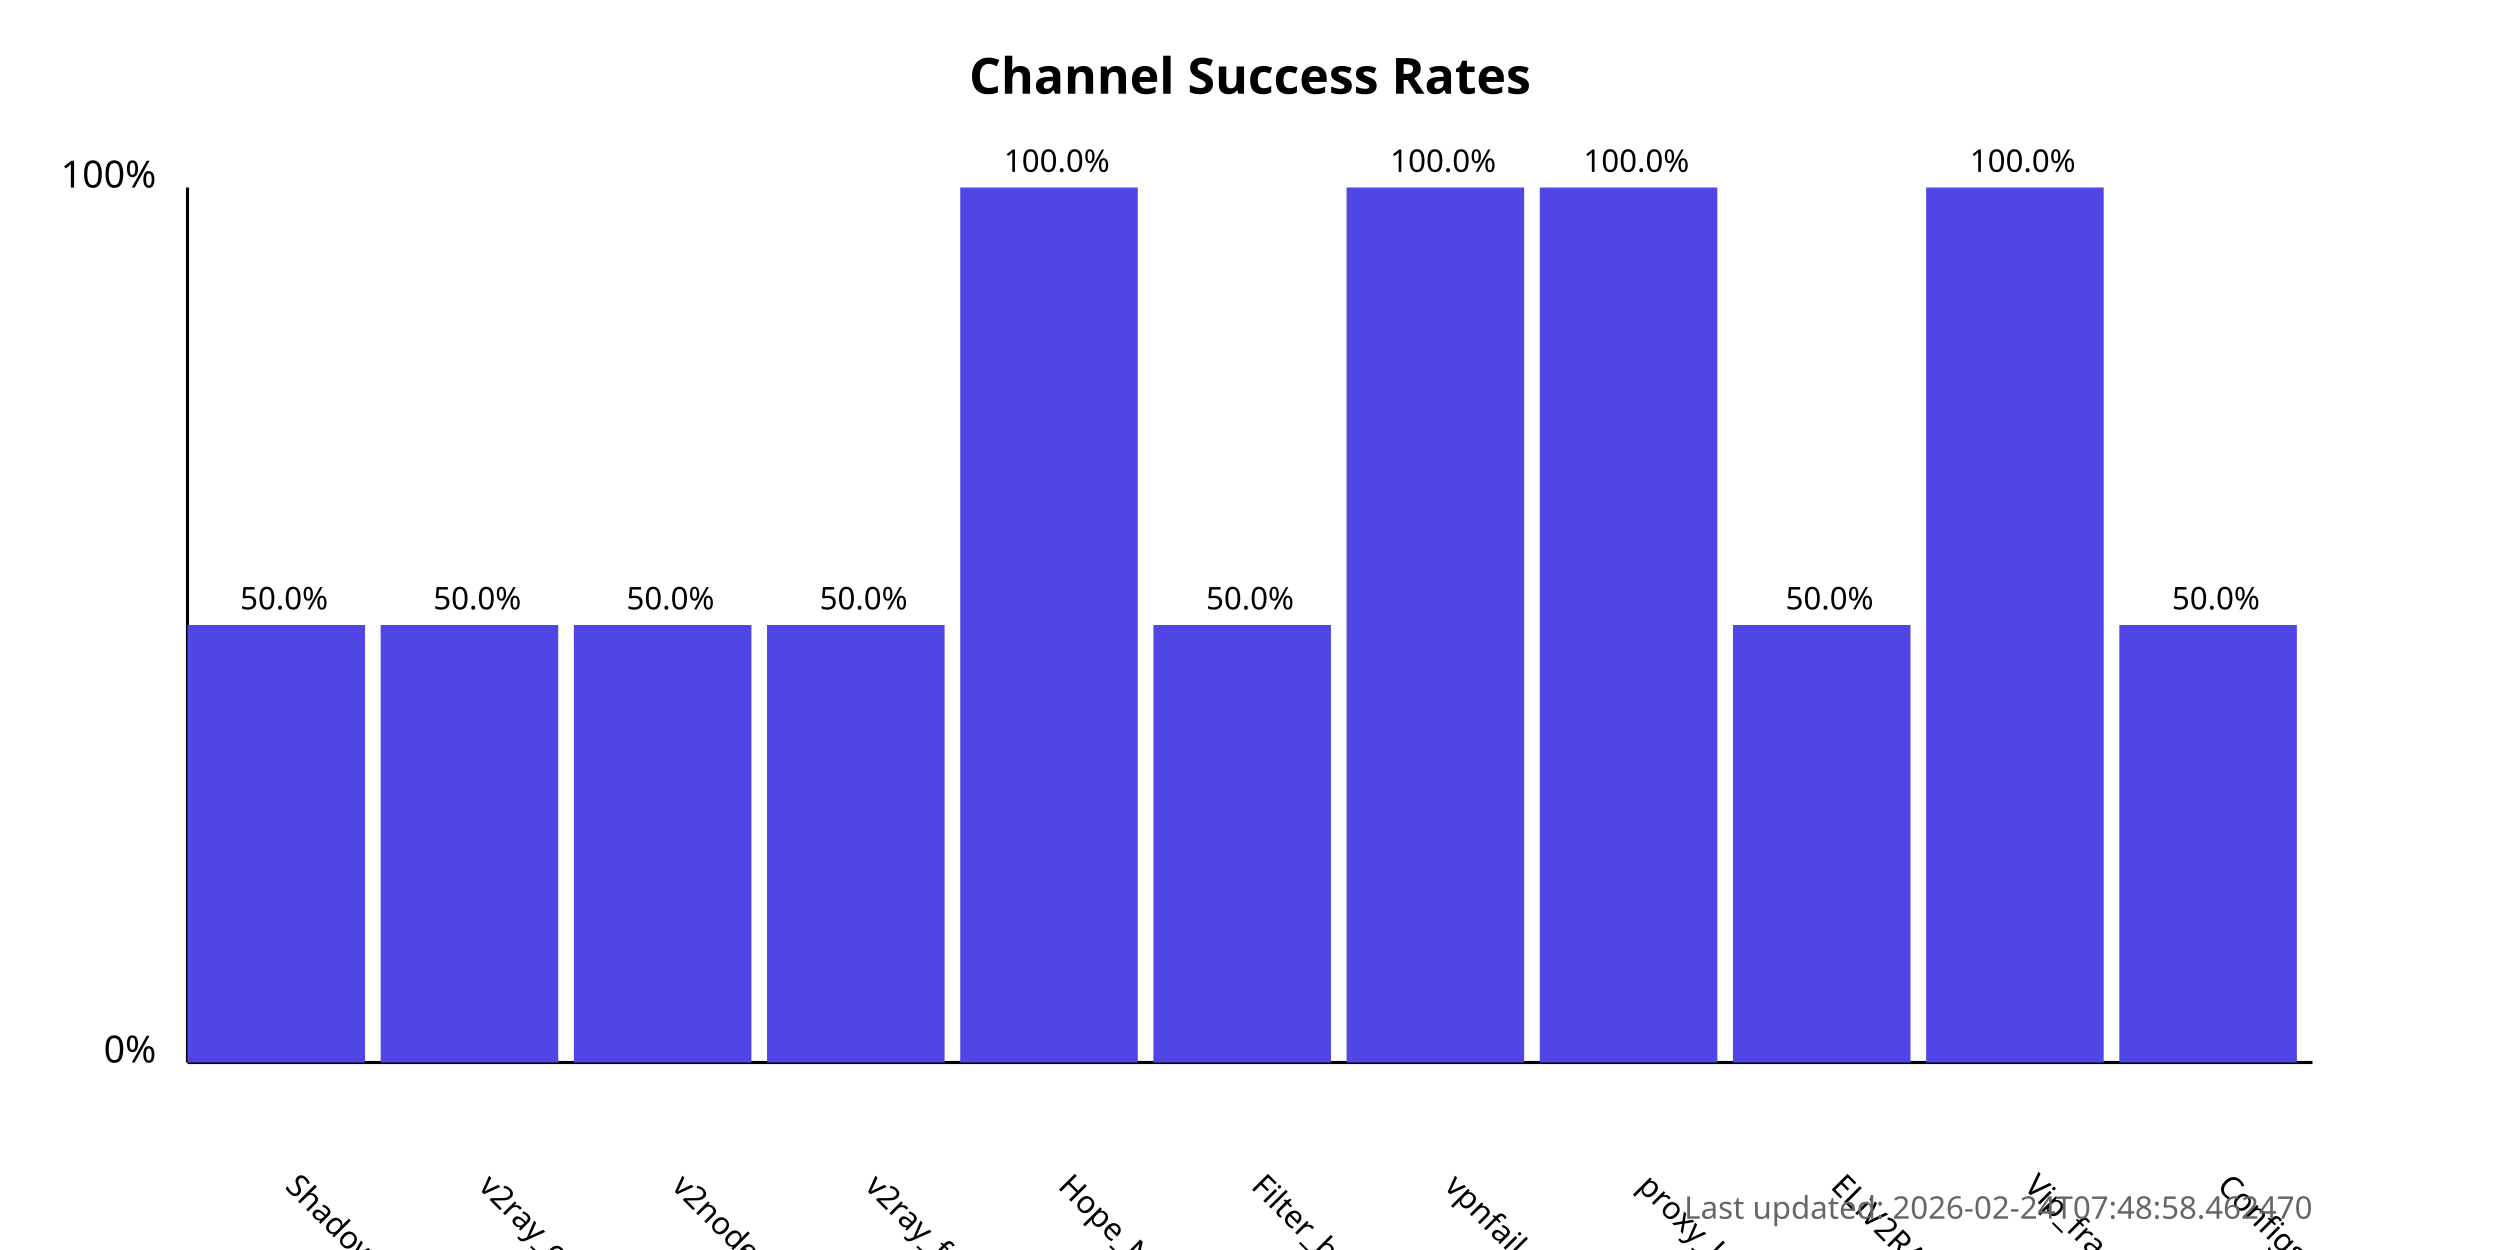
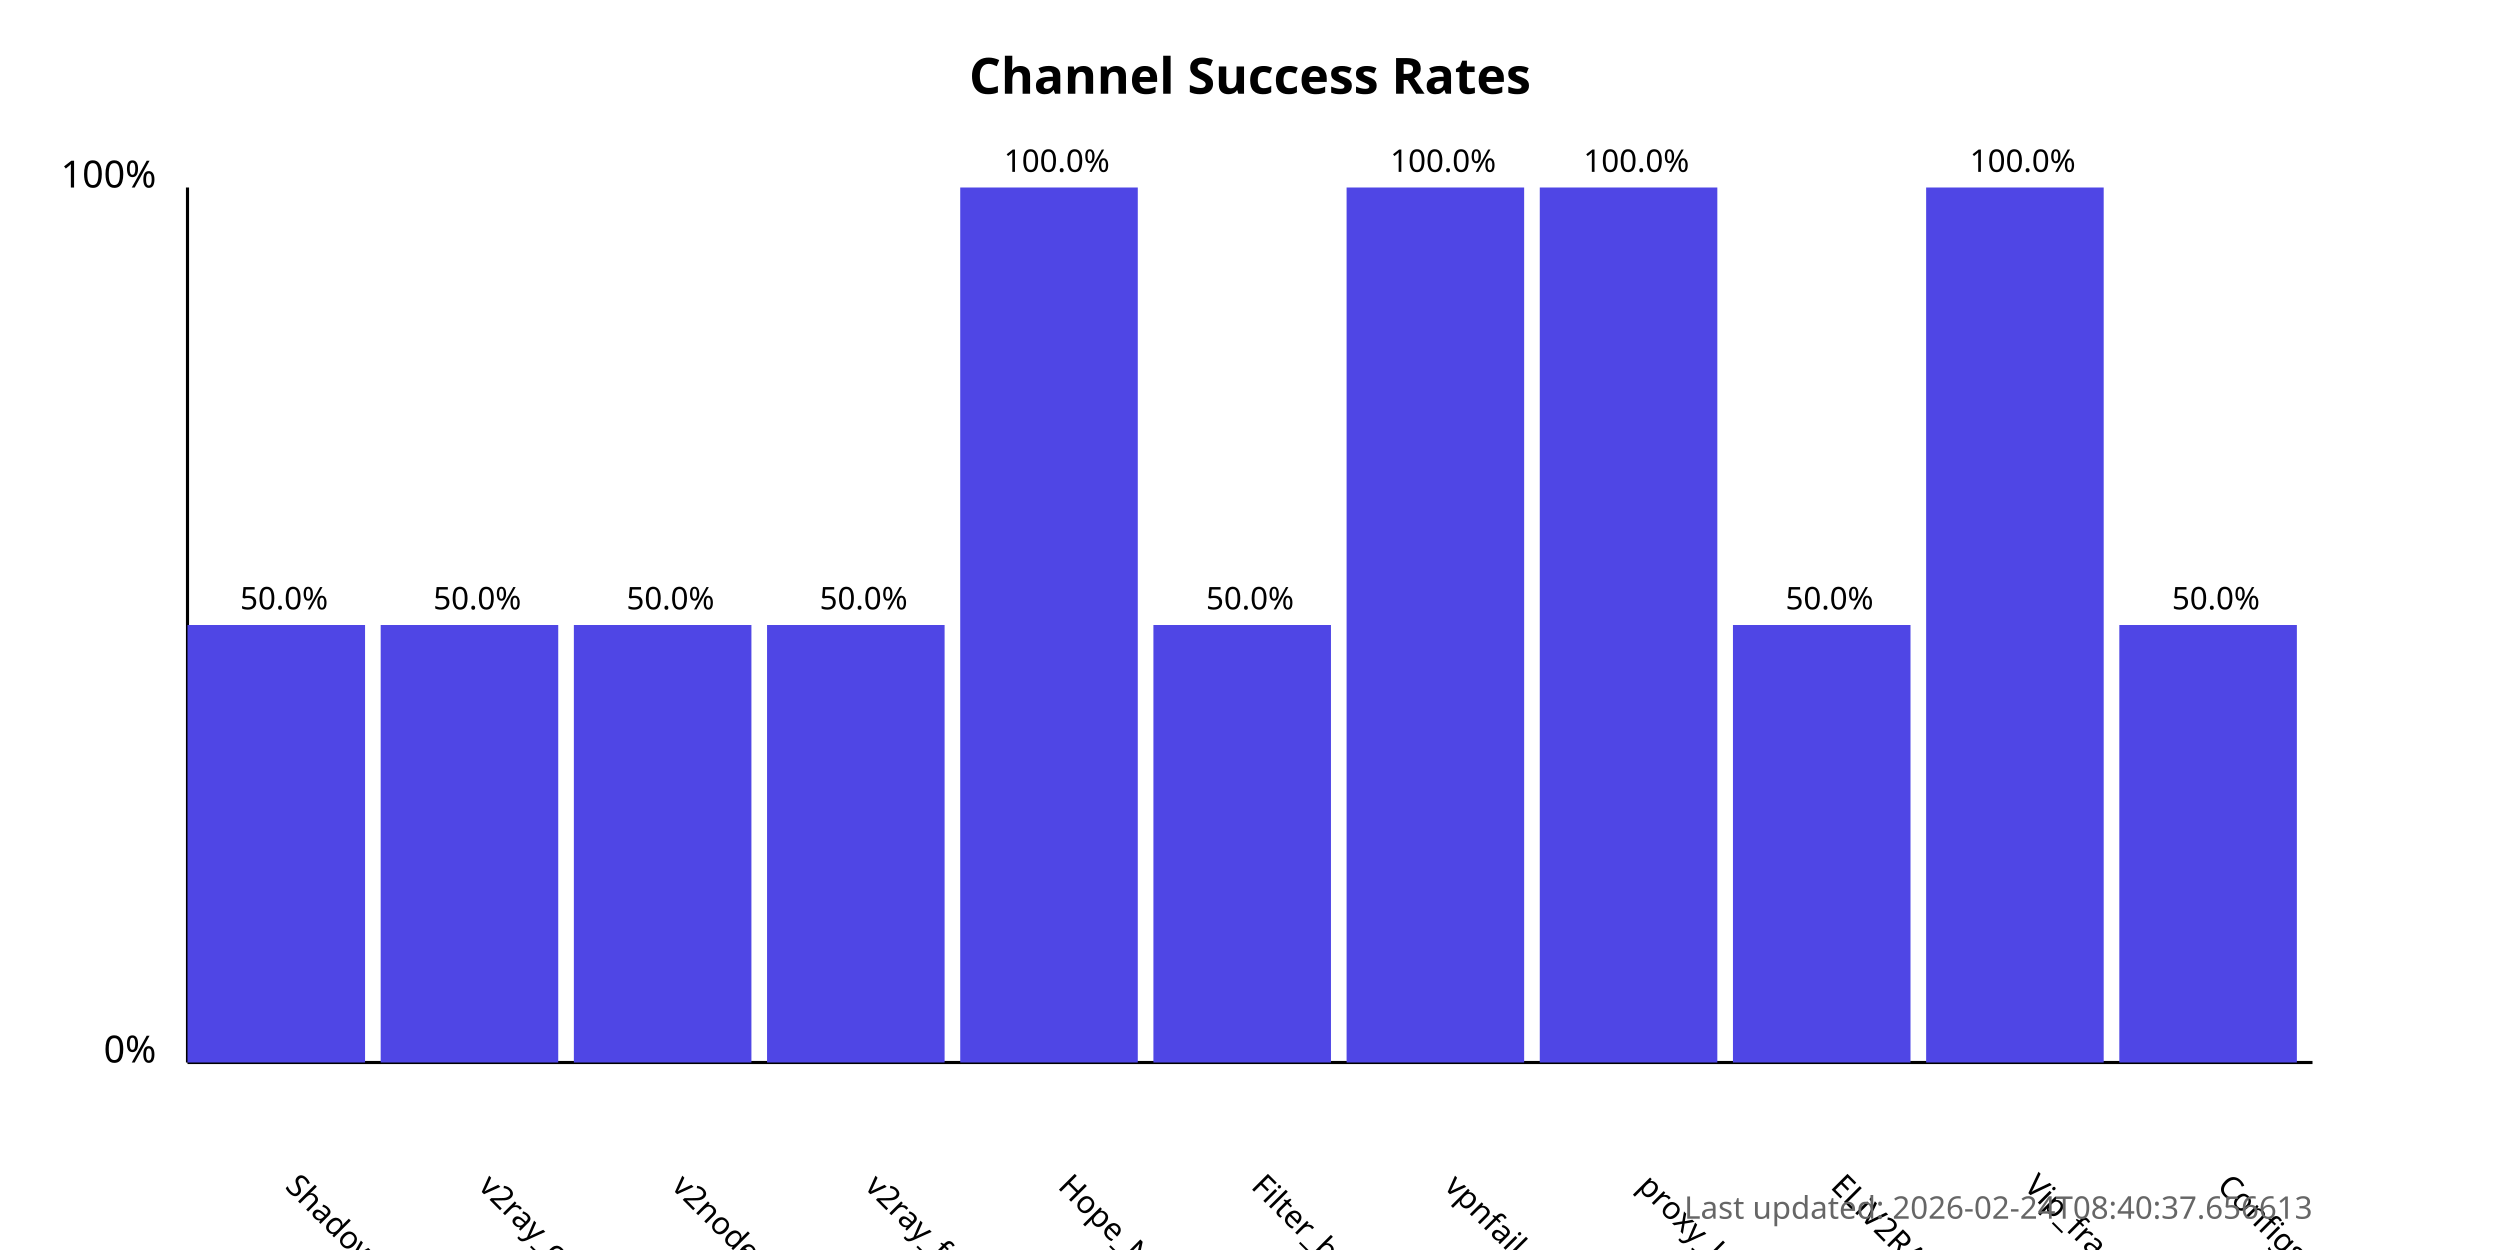
<svg xmlns="http://www.w3.org/2000/svg" width="800" height="400">
  <style>
            .chart-title { font: bold 16px sans-serif; }
            .axis-label { font: 12px sans-serif; }
            .tick-label { font: 10px sans-serif; }
            .bar { fill: #4f46e5; }
            .bar:hover { fill: #6366f1; }
            .timestamp { font: 10px sans-serif; fill: #666; }
        </style>
  <text x="400.0" y="30" text-anchor="middle" class="chart-title">
            Channel Success Rates
        </text>
  <line x1="60" y1="340" x2="60" y2="60" stroke="black" stroke-width="1" />
  <line x1="60" y1="340" x2="740" y2="340" stroke="black" stroke-width="1" />
  <text x="50" y="340" text-anchor="end" class="axis-label">0%</text>
  <text x="50" y="60" text-anchor="end" class="axis-label">100%</text>
  <g>
    <rect x="60" y="200.0" width="56.818" height="140.0" class="bar" />
    <text x="90.909" y="380" transform="rotate(45, 90.90909, 380)" text-anchor="start" class="tick-label">
                ShadowProxy66
            </text>
    <text x="90.909" y="195.0" text-anchor="middle" class="tick-label">
                50.0%
            </text>
  </g>
  <g>
    <rect x="121.818" y="200.0" width="56.818" height="140.0" class="bar" />
    <text x="152.727" y="380" transform="rotate(45, 152.7273, 380)" text-anchor="start" class="tick-label">
                v2ray_configs_pool
            </text>
    <text x="152.727" y="195.0" text-anchor="middle" class="tick-label">
                50.0%
            </text>
  </g>
  <g>
    <rect x="183.636" y="200.0" width="56.818" height="140.0" class="bar" />
    <text x="214.545" y="380" transform="rotate(45, 214.5455, 380)" text-anchor="start" class="tick-label">
                v2nodes
            </text>
    <text x="214.545" y="195.0" text-anchor="middle" class="tick-label">
                50.0%
            </text>
  </g>
  <g>
    <rect x="245.455" y="200.0" width="56.818" height="140.0" class="bar" />
    <text x="276.364" y="380" transform="rotate(45, 276.3636, 380)" text-anchor="start" class="tick-label">
                v2ray_free_conf
            </text>
    <text x="276.364" y="195.0" text-anchor="middle" class="tick-label">
                50.0%
            </text>
  </g>
  <g>
    <rect x="307.273" y="60.0" width="56.818" height="280.0" class="bar" />
    <text x="338.182" y="380" transform="rotate(45, 338.1818, 380)" text-anchor="start" class="tick-label">
                Hope_Net
            </text>
    <text x="338.182" y="55.0" text-anchor="middle" class="tick-label">
                100.0%
            </text>
  </g>
  <g>
    <rect x="369.091" y="200.0" width="56.818" height="140.0" class="bar" />
    <text x="400.0" y="380" transform="rotate(45, 400.0, 380)" text-anchor="start" class="tick-label">
                Filter_breaker
            </text>
    <text x="400.0" y="195.0" text-anchor="middle" class="tick-label">
                50.0%
            </text>
  </g>
  <g>
    <rect x="430.909" y="60.0" width="56.818" height="280.0" class="bar" />
    <text x="461.818" y="380" transform="rotate(45, 461.8182, 380)" text-anchor="start" class="tick-label">
                vpnfail_vless
            </text>
    <text x="461.818" y="55.0" text-anchor="middle" class="tick-label">
                100.0%
            </text>
  </g>
  <g>
    <rect x="492.727" y="60.0" width="56.818" height="280.0" class="bar" />
    <text x="523.636" y="380" transform="rotate(45, 523.6364, 380)" text-anchor="start" class="tick-label">
                proxy_kafee
            </text>
    <text x="523.636" y="55.0" text-anchor="middle" class="tick-label">
                100.0%
            </text>
  </g>
  <g>
    <rect x="554.545" y="200.0" width="56.818" height="140.0" class="bar" />
    <text x="585.455" y="380" transform="rotate(45, 585.4545, 380)" text-anchor="start" class="tick-label">
                ELiV2RAY
            </text>
    <text x="585.455" y="195.0" text-anchor="middle" class="tick-label">
                50.0%
            </text>
  </g>
  <g>
    <rect x="616.364" y="60.0" width="56.818" height="280.0" class="bar" />
    <text x="647.273" y="380" transform="rotate(45, 647.2727, 380)" text-anchor="start" class="tick-label">
                Vip_fragment_v2ray
            </text>
    <text x="647.273" y="55.0" text-anchor="middle" class="tick-label">
                100.0%
            </text>
  </g>
  <g>
    <rect x="678.182" y="200.0" width="56.818" height="140.0" class="bar" />
    <text x="709.091" y="380" transform="rotate(45, 709.0909, 380)" text-anchor="start" class="tick-label">
                ConfigsHubPlus
            </text>
    <text x="709.091" y="195.0" text-anchor="middle" class="tick-label">
                50.0%
            </text>
  </g>
  <text x="740" y="390" text-anchor="end" class="timestamp">
-             Last updated: 2026-02-24T07:48:58.462470
+             Last updated: 2026-02-24T08:40:37.656613
        </text>
</svg>
